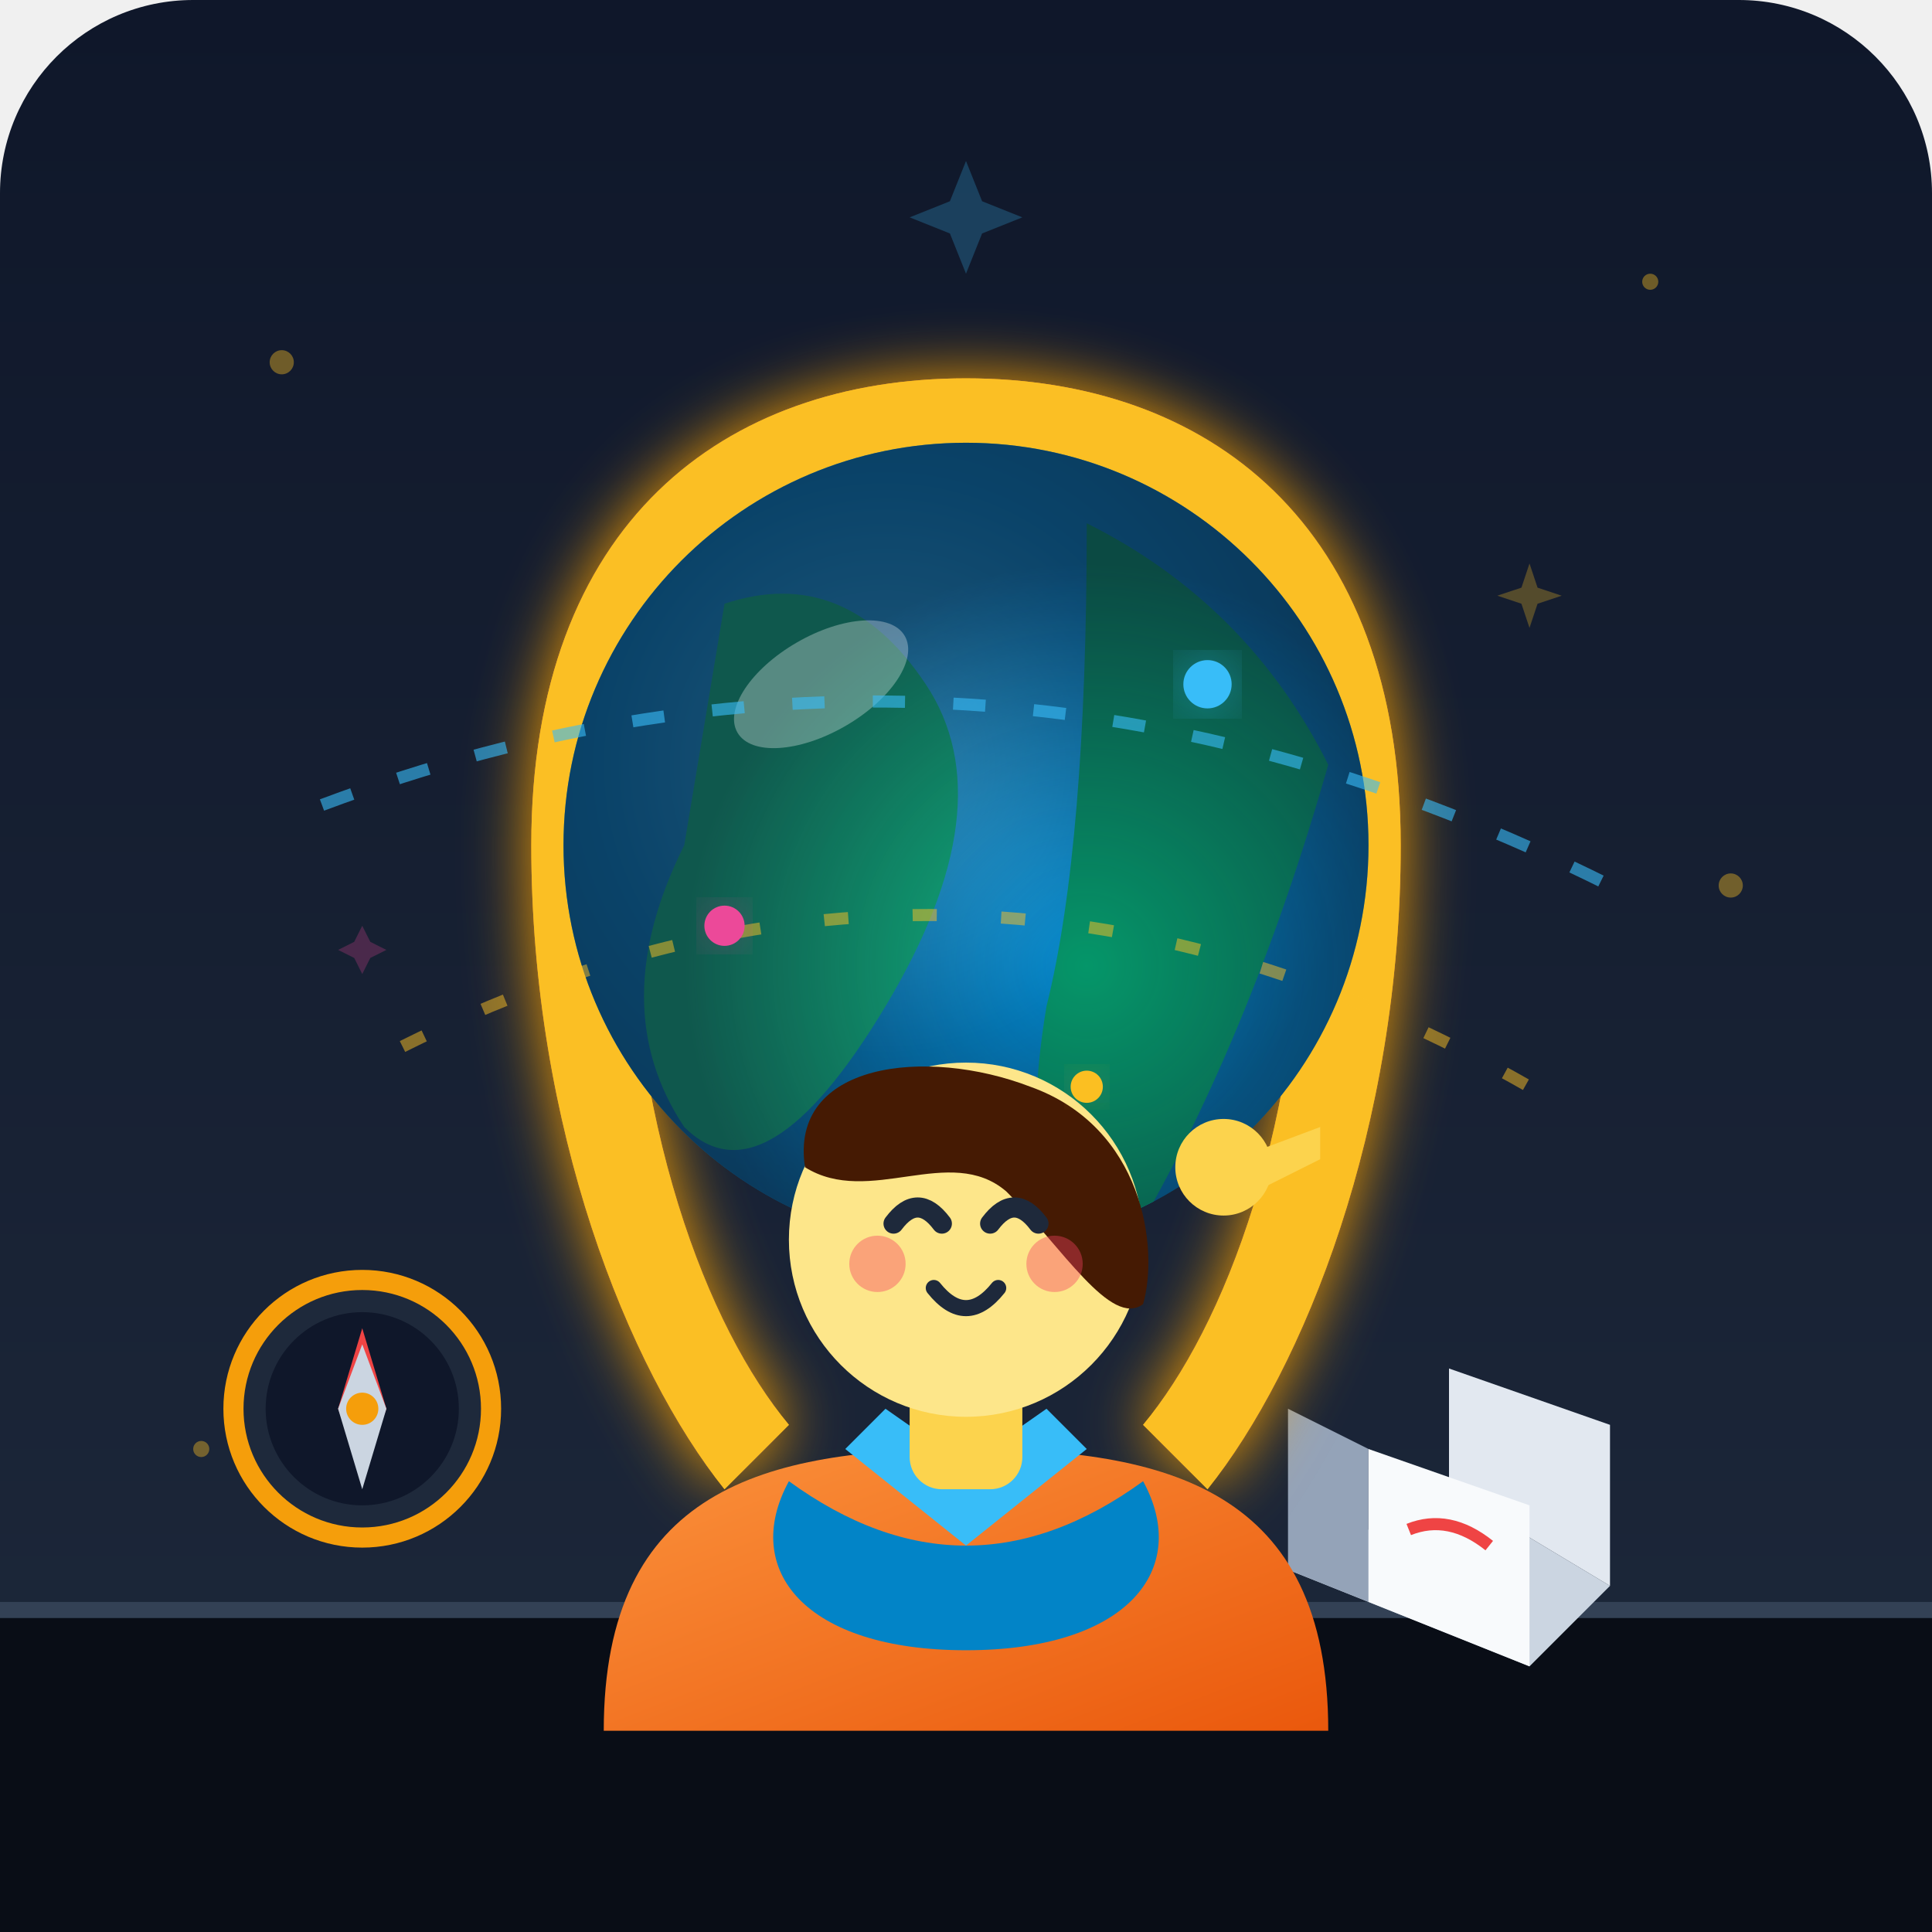
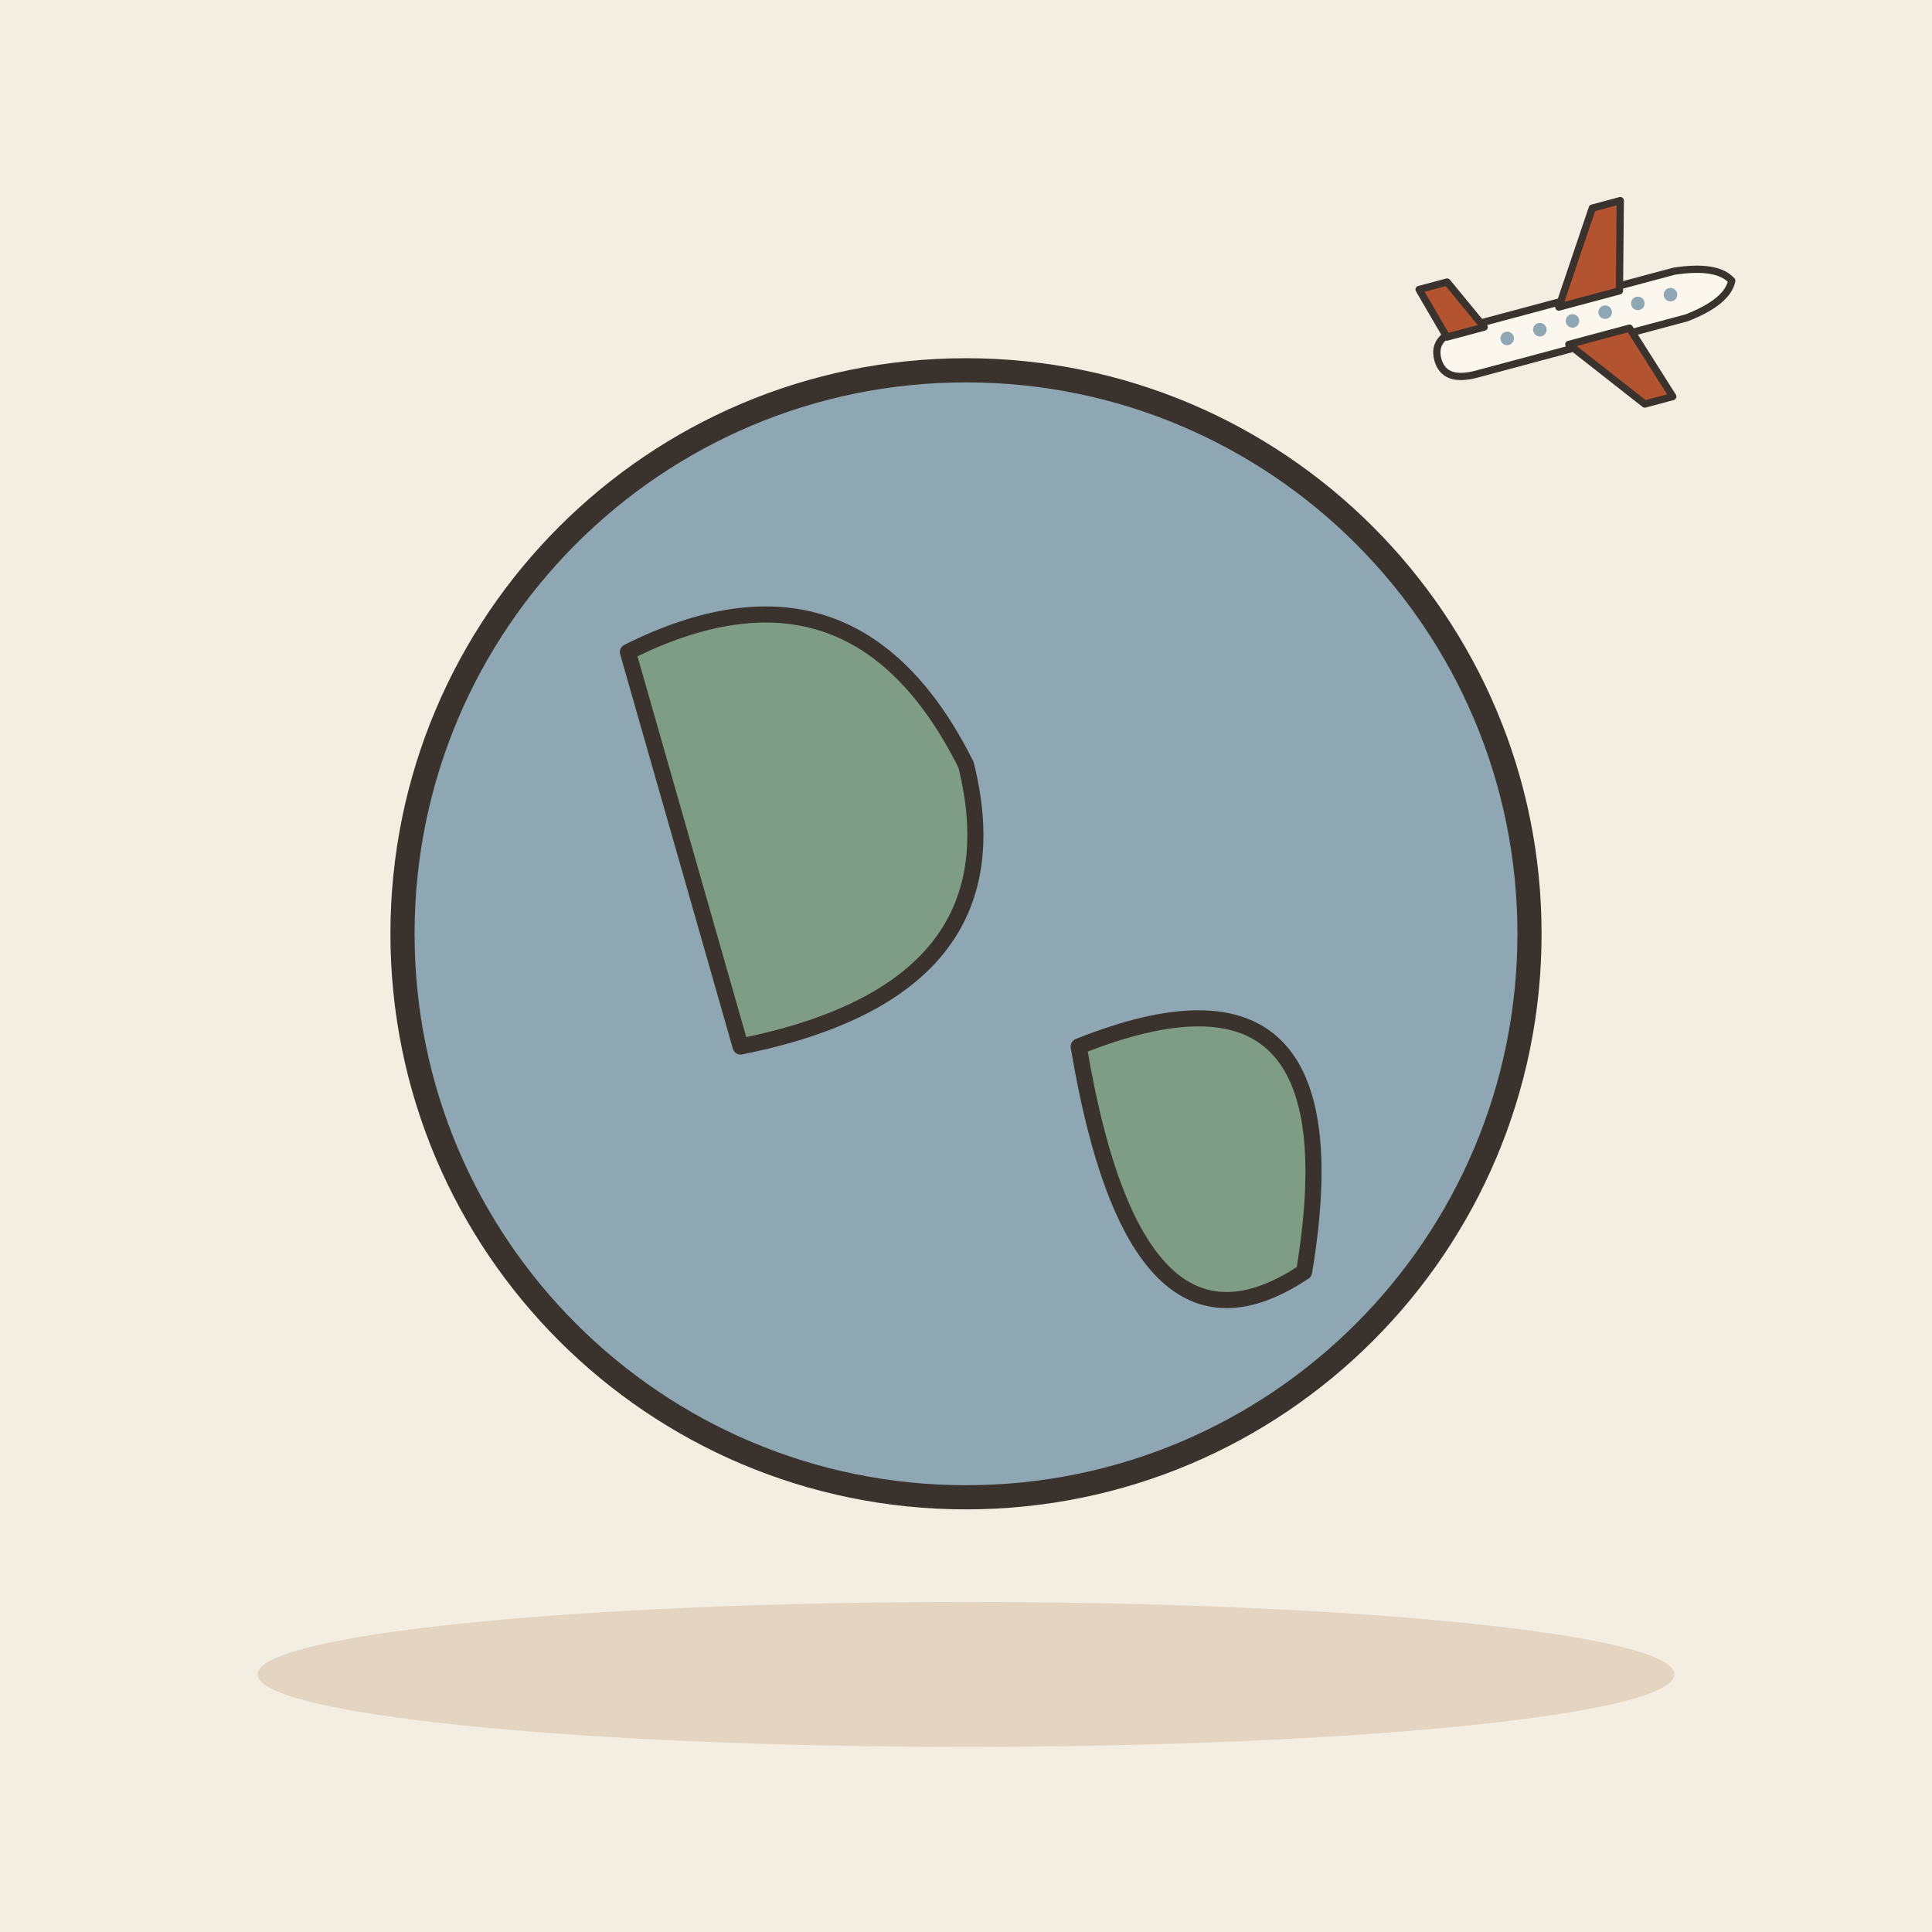
- <svg xmlns="http://www.w3.org/2000/svg" width="240" height="240" viewBox="0 0 240 240">
-   <defs>
-     <linearGradient id="bgGrad" x1="0" y1="0" x2="0" y2="240" gradientUnits="userSpaceOnUse">
-       <stop offset="0" stop-color="#0f172a" />
-       <stop offset="1" stop-color="#1e293b" />
-     </linearGradient>
-     <radialGradient id="globeOcean" cx="40%" cy="40%" r="60%">
-       <stop offset="0%" stop-color="#38bdf8" />
-       <stop offset="60%" stop-color="#0284c7" />
-       <stop offset="100%" stop-color="#0369a1" />
-     </radialGradient>
-     <radialGradient id="globeShadow" cx="65%" cy="65%" r="50%">
-       <stop offset="0%" stop-color="#0f172a" stop-opacity="0" />
-       <stop offset="100%" stop-color="#0f172a" stop-opacity="0.6" />
-     </radialGradient>
-     <linearGradient id="jacketGrad" x1="0" y1="0" x2="1" y2="1">
-       <stop offset="0%" stop-color="#fb923c" />
-       <stop offset="100%" stop-color="#ea580c" />
-     </linearGradient>
-     <filter id="glow" x="-20%" y="-20%" width="140%" height="140%">
-       <feGaussianBlur stdDeviation="4" result="blur" />
-       <feComposite in="SourceGraphic" in2="blur" operator="over" />
-     </filter>
-   </defs>
-   <rect width="240" height="240" rx="24" fill="url(#bgGrad)" />
-   <g fill="#fbbf24" opacity="0.4">
-     <circle cx="35" cy="45" r="1.5" />
-     <circle cx="205" cy="35" r="1" />
-     <circle cx="215" cy="110" r="1.5" />
-     <circle cx="25" cy="180" r="1" />
-     <path d="M120 20 L122 25 L127 27 L122 29 L120 34 L118 29 L113 27 L118 25 Z" fill="#38bdf8" opacity="0.6" />
-     <path d="M190 70 L191 73 L194 74 L191 75 L190 78 L189 75 L186 74 L189 73 Z" fill="#fbbf24" opacity="0.7" />
-     <path d="M45 115 L46 117 L48 118 L46 119 L45 121 L44 119 L42 118 L44 117 Z" fill="#ec4899" opacity="0.6" />
+ <svg xmlns="http://www.w3.org/2000/svg" viewBox="0 0 240 240" data-style="editorial">
+   <rect width="240" height="240" fill="#F4EDE2" />
+   <ellipse cx="120" cy="208" rx="88" ry="9" fill="#E3D5C1" />
+   <circle cx="120" cy="116" r="70" fill="#8FA7B3" stroke="#3A332D" stroke-width="3" stroke-linecap="round" stroke-linejoin="round" />
+   <path d="M78 81Q106 67 120 95Q127 123 92 130Z" fill="#7E9C86" stroke="#3A332D" stroke-width="2" stroke-linecap="round" stroke-linejoin="round" />
+   <path d="M134 130Q169 116 162 158Q141 172 134 130Z" fill="#7E9C86" stroke="#3A332D" stroke-width="2" stroke-linecap="round" stroke-linejoin="round" />
+   <g transform="translate(196 40) rotate(-15) scale(0.3 0.3)">
+     <path d="M-60 0Q-60 -10 -46 -10L44 -10Q62 -8 66 0Q62 8 44 10L-46 10Q-60 10 -60 0Z" fill="#FBF6EE" stroke="#3A332D" stroke-width="3" stroke-linecap="round" stroke-linejoin="round" />
+     <path d="M-6 -8L18 -44L30 -44L20 -8Z" fill="#B4532F" stroke="#3A332D" stroke-width="3" stroke-linecap="round" stroke-linejoin="round" />
+     <path d="M-6 8L18 40L30 40L20 8Z" fill="#B4532F" stroke="#3A332D" stroke-width="3" stroke-linecap="round" stroke-linejoin="round" />
+     <path d="M-54 -8L-60 -30L-48 -30L-38 -8Z" fill="#B4532F" stroke="#3A332D" stroke-width="3" stroke-linecap="round" stroke-linejoin="round" />
+     <circle cx="-30" cy="-1" r="2.8" fill="#8FA7B3" />
+     <circle cx="-16" cy="-1" r="2.8" fill="#8FA7B3" />
+     <circle cx="-2" cy="-1" r="2.8" fill="#8FA7B3" />
+     <circle cx="12" cy="-1" r="2.8" fill="#8FA7B3" />
+     <circle cx="26" cy="-1" r="2.8" fill="#8FA7B3" />
+     <circle cx="40" cy="-1" r="2.8" fill="#8FA7B3" />
  </g>
-   <path d="M 0 200 L 240 200 L 240 240 L 0 240 Z" fill="#090d16" />
-   <path d="M 0 200 L 240 200" stroke="#334155" stroke-width="2" />
-   <g transform="translate(180, 155)">
-     <path d="M-20 40 L0 30 L20 42 L10 52 L-10 44 Z" fill="#cbd5e1" />
-     <path d="M-20 40 L-10 44 L-10 25 L-20 20 Z" fill="#94a3b8" />
-     <path d="M0 30 L20 42 L20 22 L0 15 Z" fill="#e2e8f0" />
-     <path d="M-10 44 L10 52 L10 32 L-10 25 Z" fill="#f8fafc" />
-     <path d="M-5 35 Q0 33 5 37" stroke="#ef4444" stroke-width="1.5" fill="none" />
-   </g>
-   <g transform="translate(45, 175)">
-     <circle cx="0" cy="0" r="16" fill="#1e293b" stroke="#f59e0b" stroke-width="2.5" />
-     <circle cx="0" cy="0" r="12" fill="#0f172a" />
-     <polygon points="0,-10 3,0 0,8 -3,0" fill="#ef4444" />
-     <polygon points="0,10 3,0 0,-8 -3,0" fill="#cbd5e1" />
-     <circle cx="0" cy="0" r="2" fill="#f59e0b" />
-   </g>
-   <g transform="translate(120, 115)">
-     <path d="M-25 75 L25 75 C30 75 32 78 30 82 C28 85 -28 85 -30 82 C-32 78 -30 75 -25 75 Z" fill="#64748b" />
-     <path d="M-5 35 L5 35 L7 75 L-7 75 Z" fill="#94a3b8" />
-     <path d="M -54 -10 C -54 -50, -30 -68, 0 -68 C 30 -68, 54 -50, 54 -10 C 54 25, 42 55, 30 70 L 22 62 C 32 50, 42 25, 42 -10 C 42 -40, 22 -56, 0 -56 C -22 -56, -42 -40, -42 -10 C -42 25, -32 50, -22 62 L -30 70 C -42 55, -54 25, -54 -10 Z" fill="#f59e0b" filter="url(#glow)" />
-     <path d="M -54 -10 C -54 -50, -30 -68, 0 -68 C 30 -68, 54 -50, 54 -10 C 54 25, 42 55, 30 70 L 22 62 C 32 50, 42 25, 42 -10 C 42 -40, 22 -56, 0 -56 C -22 -56, -42 -40, -42 -10 C -42 25, -32 50, -22 62 L -30 70 C -42 55, -54 25, -54 -10 Z" fill="#fbbf24" />
-     <circle cx="0" cy="-10" r="50" fill="url(#globeOcean)" />
-     <g clip-path="url(#globeClip)">
-       <clipPath id="globeClip">
-         <circle cx="0" cy="-10" r="50" />
-       </clipPath>
-       <path d="M -30 -40 Q -15 -45 -5 -30 Q 5 -15 -10 10 Q -25 35 -35 25 Q -45 10 -35 -10 Z" fill="#10b981" />
-       <path d="M 15 -50 Q 35 -40 45 -20 Q 35 15 20 40 Q 5 40 10 10 Q 15 -10 15 -50 Z" fill="#059669" />
-       <path d="M 30 35 Q 40 30 45 45 Q 35 50 30 35 Z" fill="#10b981" />
-     </g>
-     <circle cx="0" cy="-10" r="50" fill="url(#globeShadow)" />
-     <ellipse cx="-18" cy="-30" rx="12" ry="6" transform="rotate(-30 -18 -30)" fill="#ffffff" opacity="0.3" />
-   </g>
-   <g transform="translate(120, 160)">
-     <path d="M -45 55 C -45 25, -25 20, 0 20 C 25 20, 45 25, 45 55 Z" fill="url(#jacketGrad)" />
-     <path d="M -15 20 L 0 32 L 15 20 L 10 15 L 0 22 L -10 15 Z" fill="#38bdf8" />
-     <path d="M -22 24 Q 0 40 22 24 C 28 35, 20 45, 0 45 C -20 45, -28 35, -22 24 Z" fill="#0284c7" />
-     <rect x="-7" y="10" width="14" height="15" rx="4" fill="#fcd34d" />
-     <circle cx="0" cy="-6" r="22" fill="#fde68a" />
-     <path d="M -20 -15 C -22 -28, -5 -30, 8 -25 C 22 -20, 24 -5, 22 2 C 18 5, 12 -5, 5 -12 C -2 -18, -12 -10, -20 -15 Z" fill="#451a03" />
-     <g transform="translate(0, -6)">
-       <path d="M -9 -2 Q -6 -6 -3 -2" stroke="#1e293b" stroke-width="2.5" stroke-linecap="round" fill="none" />
-       <path d="M 3 -2 Q 6 -6 9 -2" stroke="#1e293b" stroke-width="2.5" stroke-linecap="round" fill="none" />
-       <circle cx="-11" cy="3" r="3.5" fill="#f43f5e" opacity="0.4" />
-       <circle cx="11" cy="3" r="3.5" fill="#f43f5e" opacity="0.4" />
-       <path d="M -4 6 Q 0 11 4 6" stroke="#1e293b" stroke-width="2" stroke-linecap="round" fill="none" />
-     </g>
-     <g transform="translate(32, -15)">
-       <circle cx="0" cy="0" r="6" fill="#fcd34d" />
-       <path d="M 4 -2 L 12 -5 L 12 -1 L 4 3 Z" fill="#fcd34d" />
-     </g>
-   </g>
-   <path d="M 40 100 Q 120 70 200 110" stroke="#38bdf8" stroke-width="1.5" stroke-dasharray="4,6" fill="none" opacity="0.6" />
-   <path d="M 50 130 Q 120 95 190 135" stroke="#fbbf24" stroke-width="1.5" stroke-dasharray="3,8" fill="none" opacity="0.5" />
-   <circle cx="150" cy="85" r="3" fill="#38bdf8" filter="url(#glow)" />
-   <circle cx="90" cy="115" r="2.5" fill="#ec4899" filter="url(#glow)" />
-   <circle cx="135" cy="135" r="2" fill="#fbbf24" filter="url(#glow)" />
</svg>
